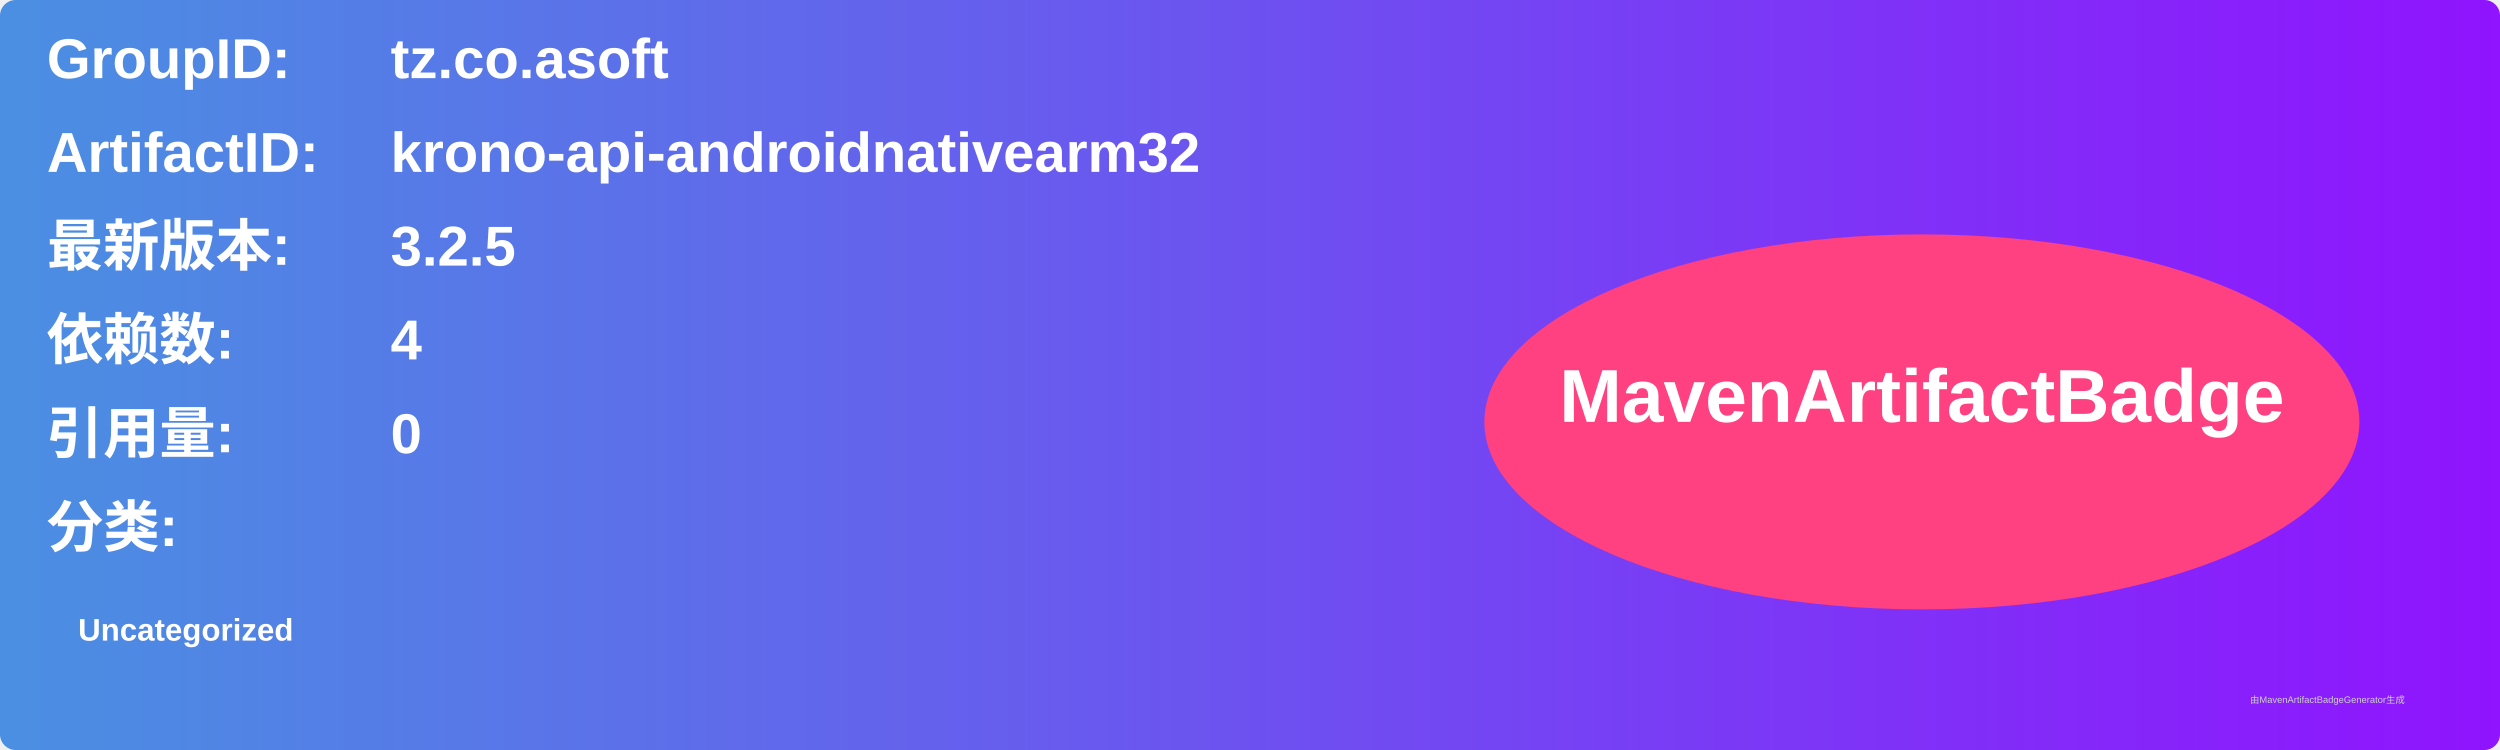
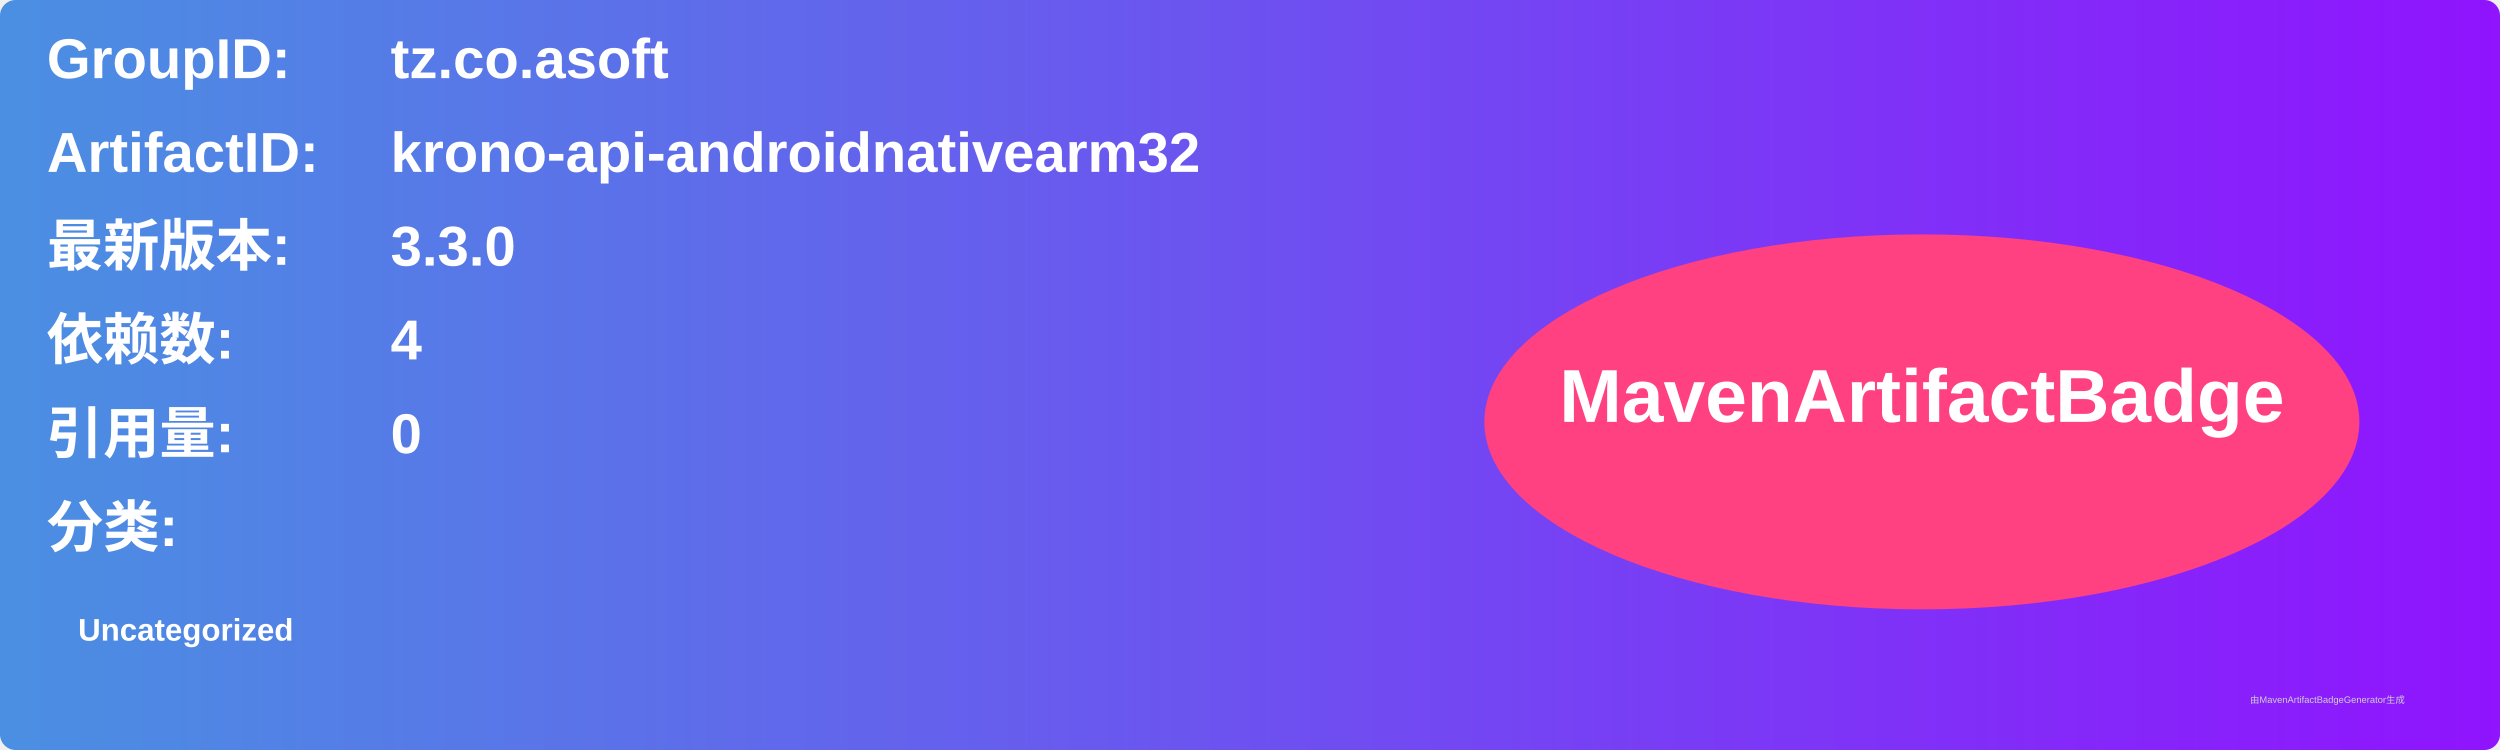
<svg xmlns="http://www.w3.org/2000/svg" width="800" height="240" viewBox="0 0 800 240">
  <linearGradient id="grad" x1="0%" y1="0%" x2="100%" y2="0%">
    <stop offset="0%" stop-color="#4a90e2" />
    <stop offset="100%" stop-color="#9013fe" />
  </linearGradient>
  <rect width="100%" height="100%" rx="5" ry="5" fill="url(#grad)" />
  <g transform="translate(15, 15)">
    <text x="0" y="10" font-family="Arial" font-size="18" fill="white" font-weight="bold" width="260">GroupID:</text>
    <text x="110" y="10" font-family="Arial" font-size="18" fill="white" font-weight="bold" width="460">tz.co.asoft</text>
    <text x="0" y="40" font-family="Arial" font-size="18" fill="white" font-weight="bold" width="260">ArtifactID:</text>
    <text x="110" y="40" font-family="Arial" font-size="18" fill="white" font-weight="bold" width="460">krono-api-androidnativearm32</text>
    <text x="0" y="70" font-family="Arial" font-size="18" fill="white" font-weight="bold">最新版本:</text>
    <text x="110" y="70" font-family="Arial" font-size="18" fill="white" font-weight="bold">
-       <tspan font-weight="bold">3.2.5</tspan>
+       <tspan font-weight="bold">3.3.0</tspan>
    </text>
    <text x="0" y="100" font-family="Arial" font-size="18" fill="white" font-weight="bold">依赖数: </text>
    <text x="110" y="100" font-family="Arial" font-size="18" fill="white">
      <tspan font-weight="bold">4</tspan>
    </text>
    <text x="0" y="130" font-family="Arial" font-size="18" fill="white" font-weight="bold">引用量: </text>
    <text x="110" y="130" font-family="Arial" font-size="18" fill="white">
      <tspan font-weight="bold">0</tspan>
    </text>
    <text x="0" y="160" font-family="Arial" font-size="18" fill="white" font-weight="bold">分类:</text>
    <text x="10" y="190" font-family="Arial" font-size="10" fill="white">
      <tspan font-weight="bold">Uncategorized</tspan>
    </text>
    <ellipse cx="600" cy="120" rx="140" ry="60" fill="#ff4081" />
    <text x="600" y="120" text-anchor="middle" font-family="Arial" font-size="24" fill="white" font-weight="bold">MavenArtifactBadge</text>
  </g>
  <text x="720" y="225" font-family="Arial" font-size="3" fill="#d0d0d0">由MavenArtifactBadgeGenerator生成</text>
</svg>
